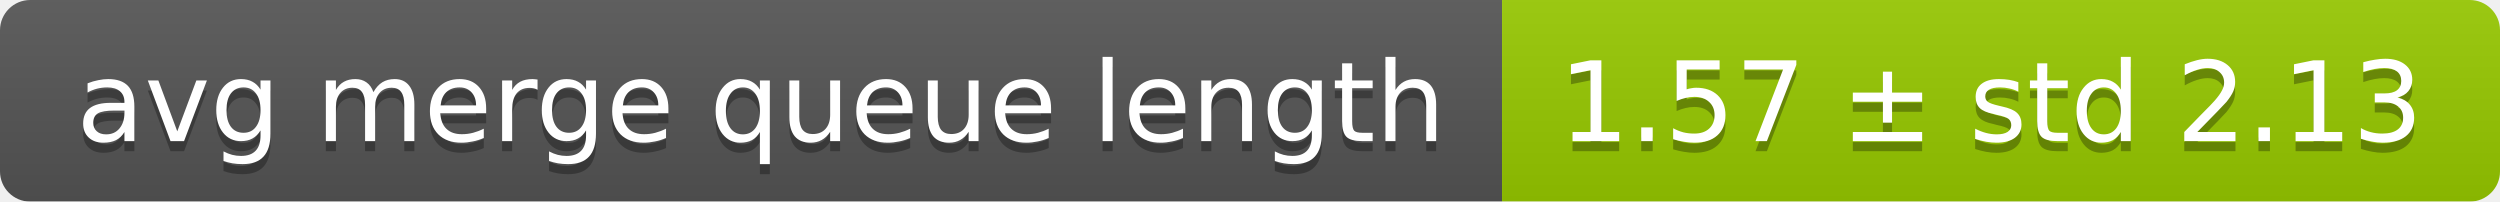
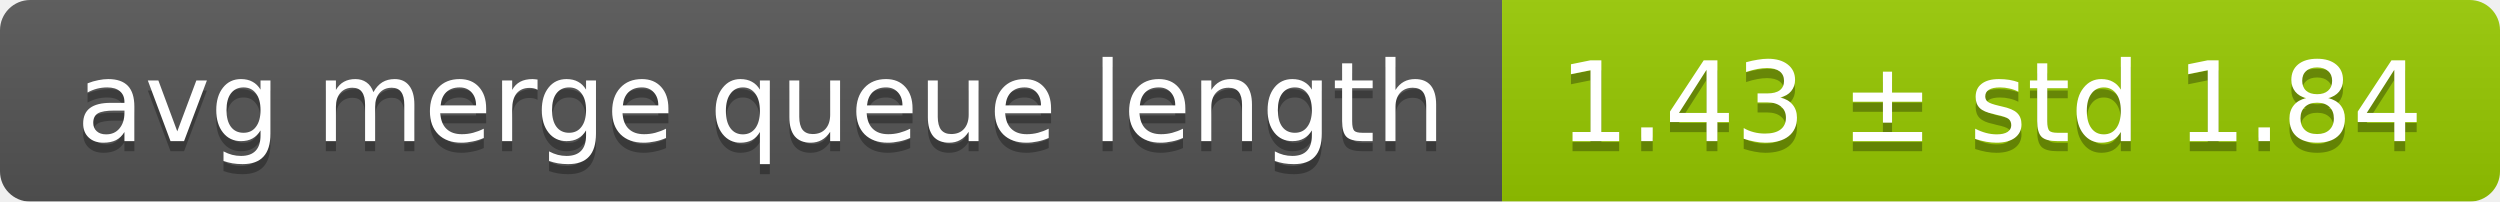
<svg xmlns="http://www.w3.org/2000/svg" width="248" height="20">
  <linearGradient id="smooth" x2="0" y2="100%">
    <stop offset="0" stop-color="#bbb" stop-opacity=".1" />
    <stop offset="1" stop-opacity=".1" />
  </linearGradient>
  <mask id="round">
    <rect width="248" height="20" rx="3" fill="#fff" />
  </mask>
  <g mask="url(#round)">
    <rect width="149" height="20" fill="#555" />
    <rect x="149" width="99" height="20" fill="#97ca00" />
    <rect width="248" height="20" fill="url(#smooth)" />
  </g>
  <g fill="#fff" text-anchor="middle" font-family="DejaVu Sans,Verdana,Geneva,sans-serif" font-size="11">
    <text x="75.5" y="15" fill="#010101" fill-opacity=".3">avg merge queue length</text>
    <text x="75.5" y="14">avg merge queue length</text>
-     <text x="197.5" y="15" fill="#010101" fill-opacity=".3">1.57 ± std 2.13</text>
-     <text x="197.5" y="14">1.57 ± std 2.13</text>
+     <text x="197.5" y="15" fill="#010101" fill-opacity=".3">1.43 ± std 1.84</text>
+     <text x="197.5" y="14">1.43 ± std 1.84</text>
  </g>
</svg>
